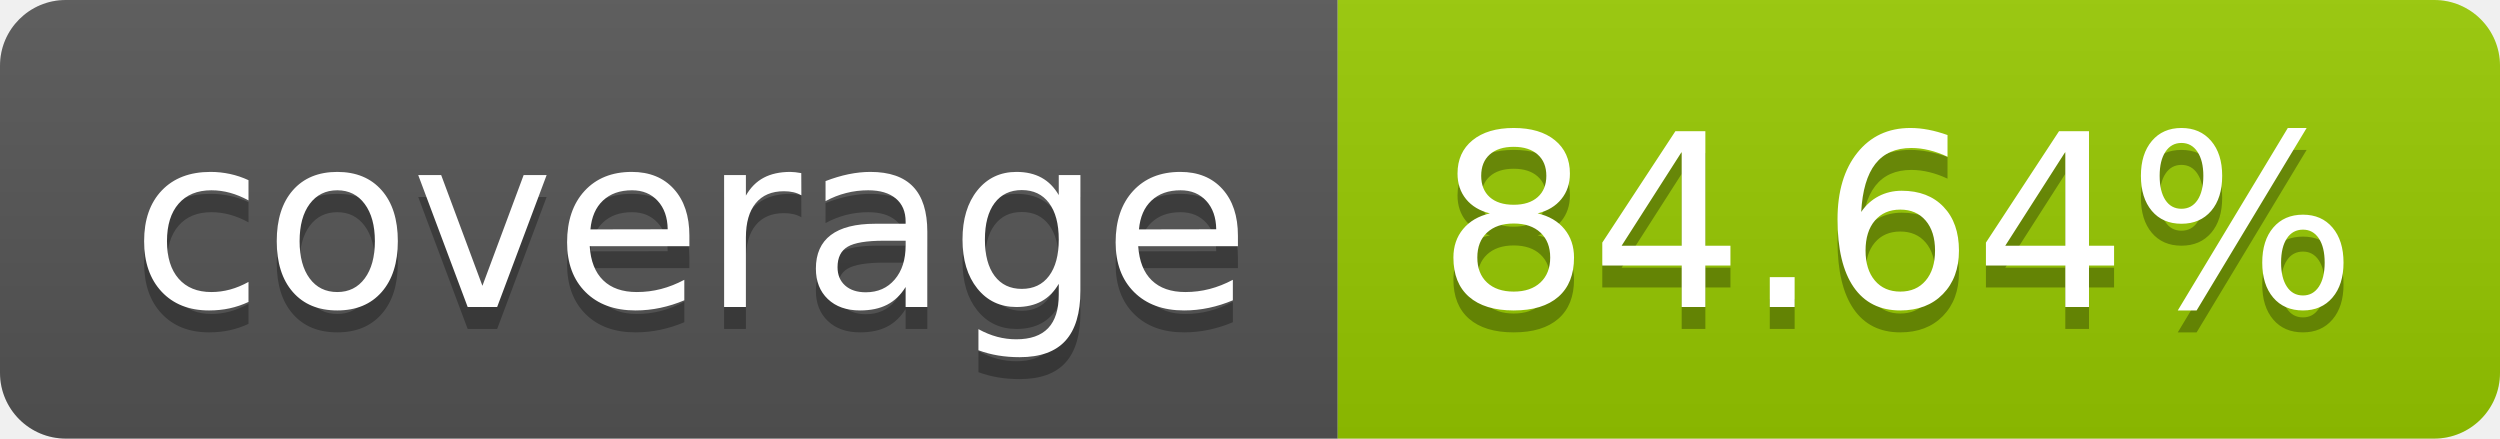
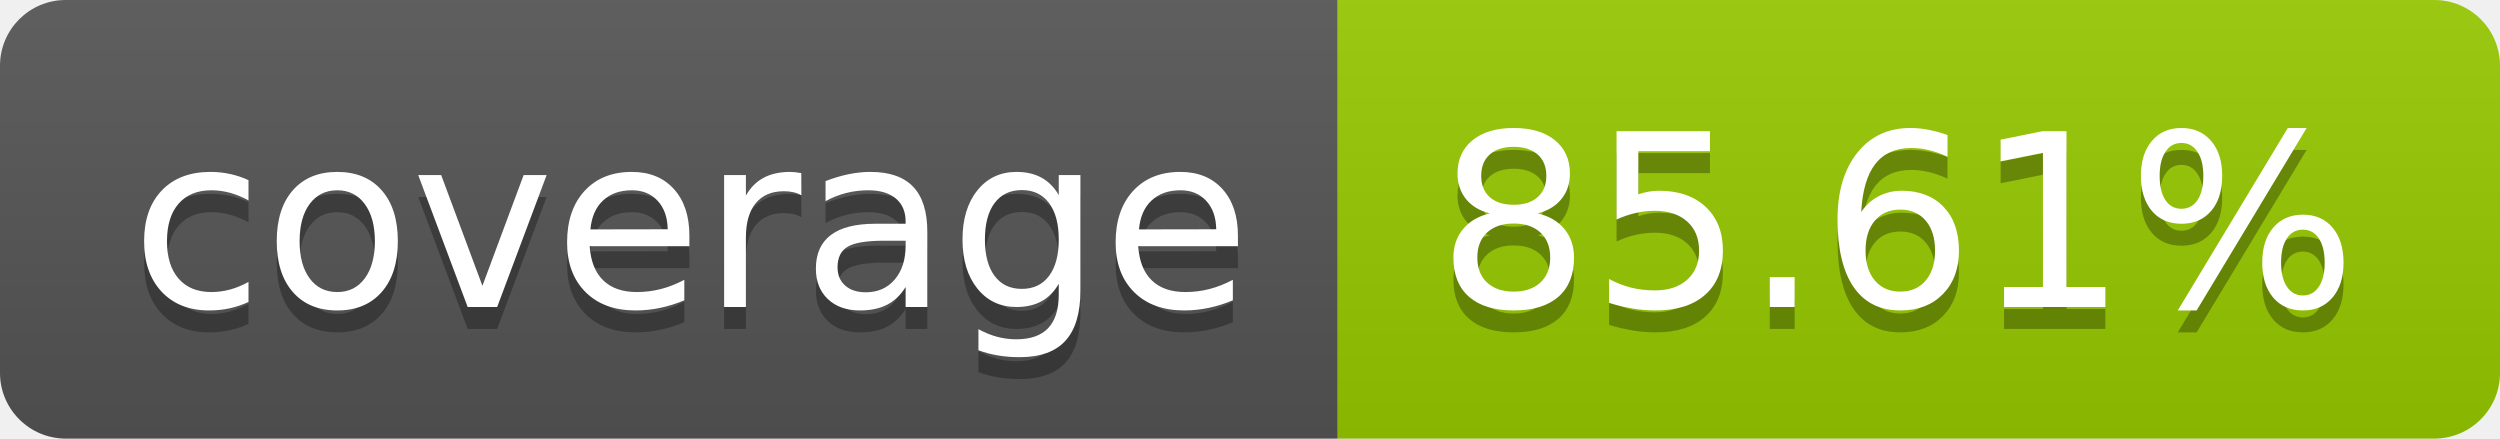
- <svg xmlns="http://www.w3.org/2000/svg" width="114" height="20" role="img" aria-label="coverage: 84.64%">
+ <svg xmlns="http://www.w3.org/2000/svg" width="114" height="20" role="img" aria-label="coverage: 85.61%">
  <linearGradient id="s" x2="0" y2="100%">
    <stop offset="0" stop-color="#bbb" stop-opacity=".1" />
    <stop offset="1" stop-opacity=".1" />
  </linearGradient>
  <clipPath id="r">
    <rect width="114" height="20" rx="3" fill="#fff" />
  </clipPath>
  <g clip-path="url(#r)">
    <rect width="61" height="20" fill="#555" />
    <rect x="61" width="53" height="20" fill="#97ca00" />
    <rect width="114" height="20" fill="url(#s)" />
  </g>
  <g fill="#fff" text-anchor="middle" font-family="Verdana,Geneva,DejaVu Sans,sans-serif" text-rendering="geometricPrecision" font-size="110">
    <text aria-hidden="true" x="315" y="150" fill="#010101" fill-opacity=".3" transform="scale(.1)" textLength="510">coverage</text>
    <text x="315" y="140" transform="scale(.1)" fill="#fff" textLength="510">coverage</text>
-     <text aria-hidden="true" x="865" y="150" fill="#010101" fill-opacity=".3" transform="scale(.1)" textLength="430">84.64%</text>
-     <text x="865" y="140" transform="scale(.1)" fill="#fff" textLength="430">84.64%</text>
+     <text aria-hidden="true" x="865" y="150" fill="#010101" fill-opacity=".3" transform="scale(.1)" textLength="430">85.61%</text>
+     <text x="865" y="140" transform="scale(.1)" fill="#fff" textLength="430">85.61%</text>
  </g>
</svg>
